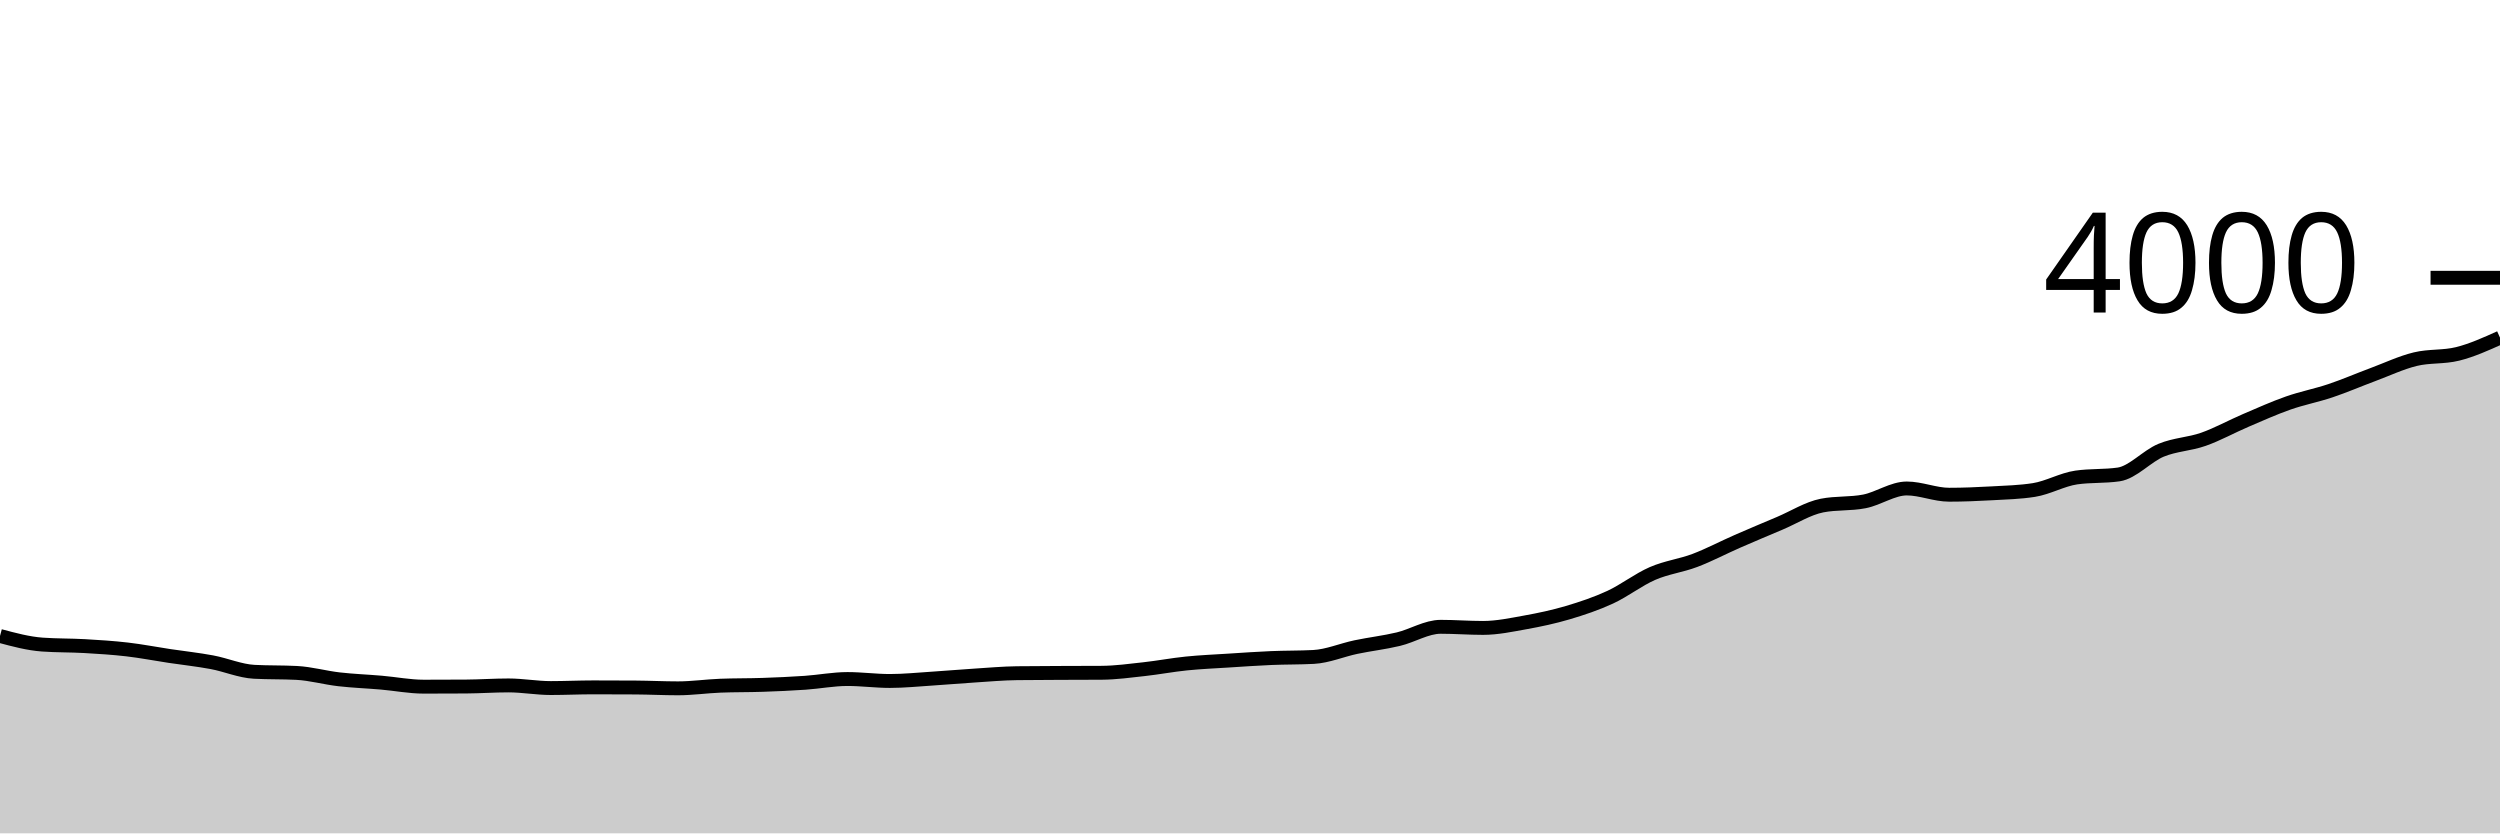
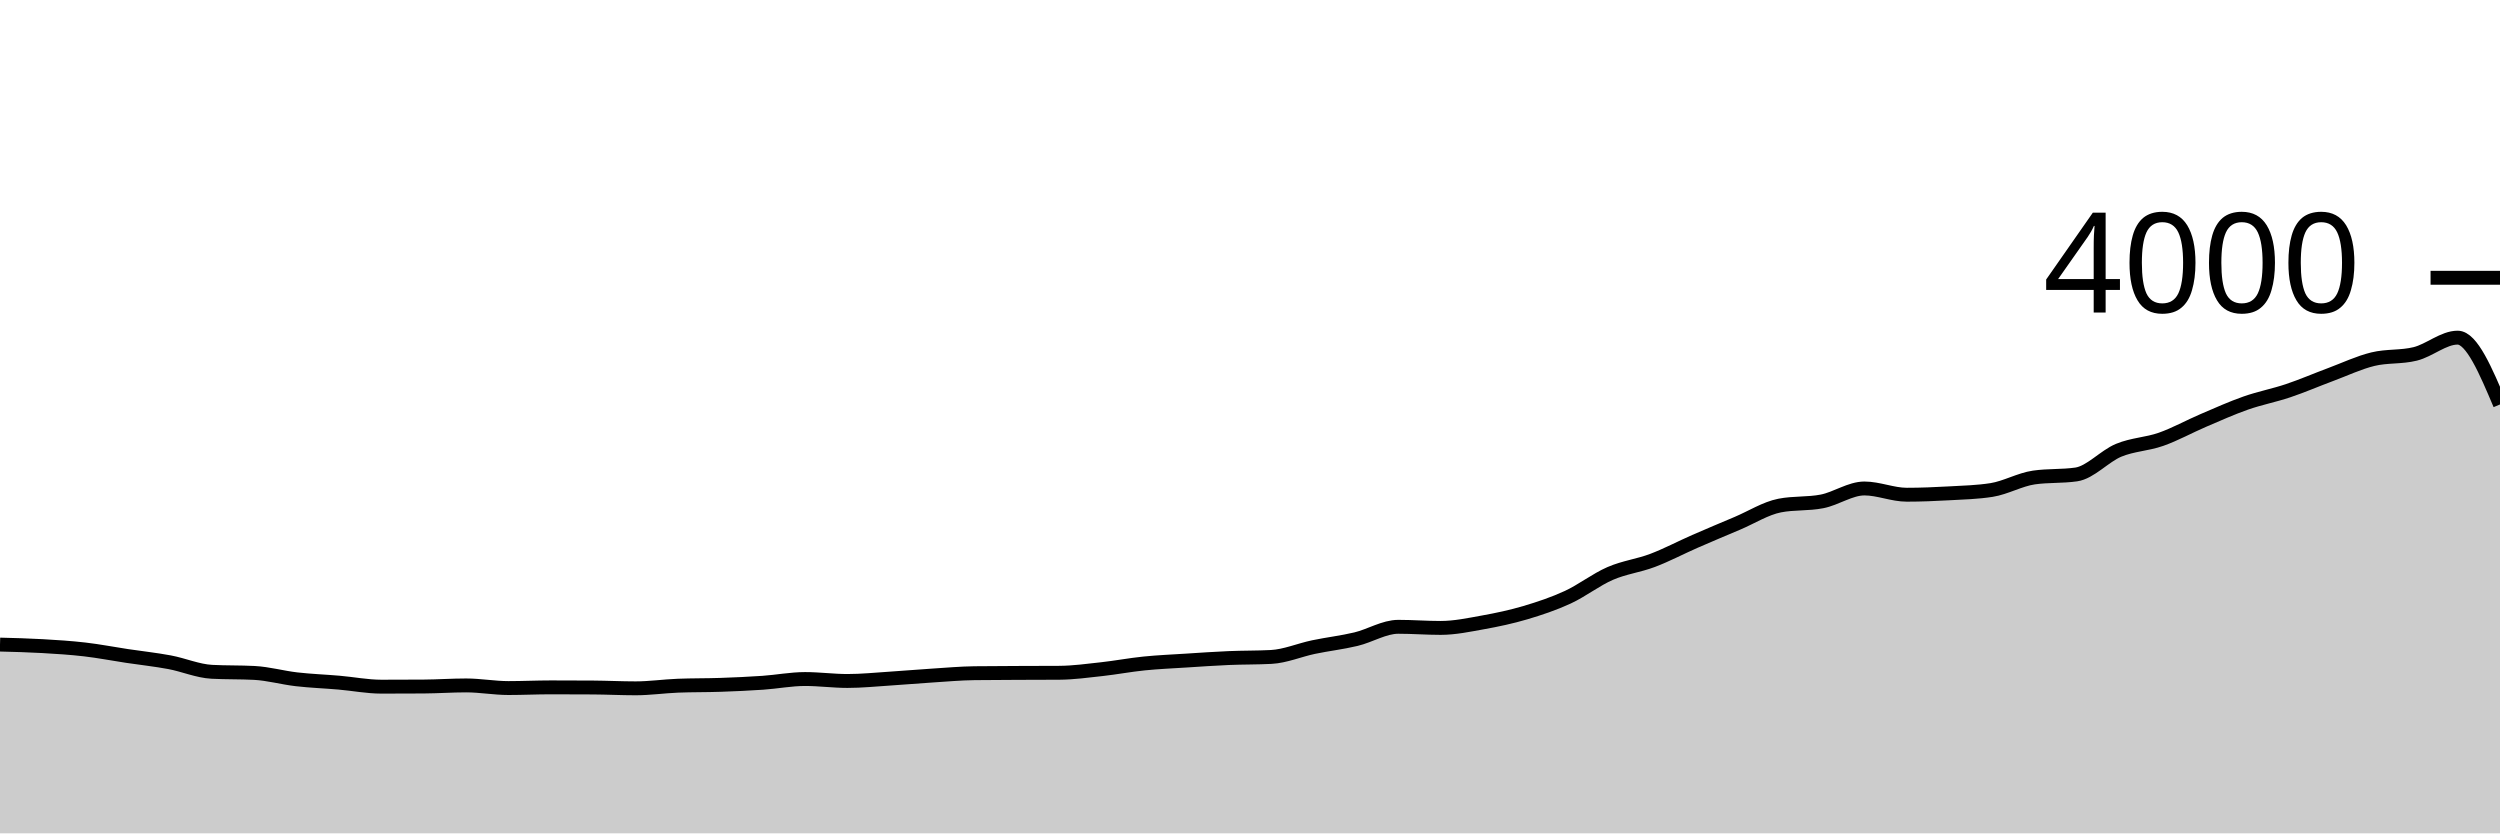
<svg xmlns="http://www.w3.org/2000/svg" viewBox="0 0 180 60">
  <g transform="translate(0,20)">
-     <path class="area" fill="rgba(0, 0, 0, 0.2)" d="M0,25.79C1.017,26.063,2.034,26.337,3.051,26.41C4.068,26.483,5.085,26.462,6.102,26.52C7.119,26.578,8.136,26.642,9.153,26.76C10.169,26.878,11.186,27.077,12.203,27.23C13.22,27.383,14.237,27.49,15.254,27.68C16.271,27.87,17.288,28.317,18.305,28.37C19.322,28.423,20.339,28.397,21.356,28.45C22.373,28.503,23.39,28.793,24.407,28.91C25.424,29.027,26.441,29.062,27.458,29.15C28.475,29.238,29.492,29.44,30.508,29.44C31.525,29.44,32.542,29.437,33.559,29.43C34.576,29.423,35.593,29.35,36.61,29.35C37.627,29.35,38.644,29.54,39.661,29.54C40.678,29.54,41.695,29.49,42.712,29.49C43.729,29.49,44.746,29.493,45.763,29.5C46.78,29.507,47.797,29.56,48.814,29.56C49.831,29.56,50.847,29.41,51.864,29.37C52.881,29.33,53.898,29.345,54.915,29.31C55.932,29.275,56.949,29.23,57.966,29.16C58.983,29.09,60,28.89,61.017,28.89C62.034,28.89,63.051,29.03,64.068,29.03C65.085,29.03,66.102,28.925,67.119,28.86C68.136,28.795,69.153,28.705,70.169,28.64C71.186,28.575,72.203,28.483,73.22,28.47C74.237,28.457,75.254,28.455,76.271,28.45C77.288,28.445,78.305,28.447,79.322,28.44C80.339,28.433,81.356,28.292,82.373,28.18C83.39,28.068,84.407,27.873,85.424,27.77C86.441,27.667,87.458,27.625,88.475,27.56C89.492,27.495,90.508,27.423,91.525,27.38C92.542,27.337,93.559,27.353,94.576,27.3C95.593,27.247,96.61,26.803,97.627,26.59C98.644,26.377,99.661,26.263,100.678,26.02C101.695,25.777,102.712,25.13,103.729,25.13C104.746,25.13,105.763,25.21,106.78,25.21C107.797,25.21,108.814,24.993,109.831,24.81C110.847,24.627,111.864,24.412,112.881,24.11C113.898,23.808,114.915,23.47,115.932,23C116.949,22.53,117.966,21.732,118.983,21.29C120,20.848,121.017,20.735,122.034,20.35C123.051,19.965,124.068,19.425,125.085,18.98C126.102,18.535,127.119,18.11,128.136,17.68C129.153,17.25,130.169,16.6,131.186,16.4C132.203,16.2,133.22,16.3,134.237,16.1C135.254,15.9,136.271,15.17,137.288,15.17C138.305,15.17,139.322,15.62,140.339,15.62C141.356,15.62,142.373,15.577,143.39,15.52C144.407,15.463,145.424,15.44,146.441,15.28C147.458,15.12,148.475,14.527,149.492,14.38C150.508,14.233,151.525,14.307,152.542,14.16C153.559,14.013,154.576,12.842,155.593,12.42C156.61,11.998,157.627,11.988,158.644,11.63C159.661,11.272,160.678,10.705,161.695,10.27C162.712,9.835,163.729,9.377,164.746,9.02C165.763,8.663,166.78,8.472,167.797,8.13C168.814,7.788,169.831,7.348,170.847,6.97C171.864,6.592,172.881,6.108,173.898,5.86C174.915,5.612,175.932,5.733,176.949,5.48C177.966,5.227,178.983,4.768,180,4.31L180,40C178.983,40,177.966,40,176.949,40C175.932,40,174.915,40,173.898,40C172.881,40,171.864,40,170.847,40C169.831,40,168.814,40,167.797,40C166.78,40,165.763,40,164.746,40C163.729,40,162.712,40,161.695,40C160.678,40,159.661,40,158.644,40C157.627,40,156.61,40,155.593,40C154.576,40,153.559,40,152.542,40C151.525,40,150.508,40,149.492,40C148.475,40,147.458,40,146.441,40C145.424,40,144.407,40,143.39,40C142.373,40,141.356,40,140.339,40C139.322,40,138.305,40,137.288,40C136.271,40,135.254,40,134.237,40C133.22,40,132.203,40,131.186,40C130.169,40,129.153,40,128.136,40C127.119,40,126.102,40,125.085,40C124.068,40,123.051,40,122.034,40C121.017,40,120,40,118.983,40C117.966,40,116.949,40,115.932,40C114.915,40,113.898,40,112.881,40C111.864,40,110.847,40,109.831,40C108.814,40,107.797,40,106.78,40C105.763,40,104.746,40,103.729,40C102.712,40,101.695,40,100.678,40C99.661,40,98.644,40,97.627,40C96.61,40,95.593,40,94.576,40C93.559,40,92.542,40,91.525,40C90.508,40,89.492,40,88.475,40C87.458,40,86.441,40,85.424,40C84.407,40,83.39,40,82.373,40C81.356,40,80.339,40,79.322,40C78.305,40,77.288,40,76.271,40C75.254,40,74.237,40,73.22,40C72.203,40,71.186,40,70.169,40C69.153,40,68.136,40,67.119,40C66.102,40,65.085,40,64.068,40C63.051,40,62.034,40,61.017,40C60,40,58.983,40,57.966,40C56.949,40,55.932,40,54.915,40C53.898,40,52.881,40,51.864,40C50.847,40,49.831,40,48.814,40C47.797,40,46.78,40,45.763,40C44.746,40,43.729,40,42.712,40C41.695,40,40.678,40,39.661,40C38.644,40,37.627,40,36.61,40C35.593,40,34.576,40,33.559,40C32.542,40,31.525,40,30.508,40C29.492,40,28.475,40,27.458,40C26.441,40,25.424,40,24.407,40C23.39,40,22.373,40,21.356,40C20.339,40,19.322,40,18.305,40C17.288,40,16.271,40,15.254,40C14.237,40,13.22,40,12.203,40C11.186,40,10.169,40,9.153,40C8.136,40,7.119,40,6.102,40C5.085,40,4.068,40,3.051,40C2.034,40,1.017,40,0,40Z" />
-     <path class="line" stroke="black" fill="none" d="M0,25.79C1.017,26.063,2.034,26.337,3.051,26.41C4.068,26.483,5.085,26.462,6.102,26.52C7.119,26.578,8.136,26.642,9.153,26.76C10.169,26.878,11.186,27.077,12.203,27.23C13.22,27.383,14.237,27.49,15.254,27.68C16.271,27.87,17.288,28.317,18.305,28.37C19.322,28.423,20.339,28.397,21.356,28.45C22.373,28.503,23.39,28.793,24.407,28.91C25.424,29.027,26.441,29.062,27.458,29.15C28.475,29.238,29.492,29.44,30.508,29.44C31.525,29.44,32.542,29.437,33.559,29.43C34.576,29.423,35.593,29.35,36.61,29.35C37.627,29.35,38.644,29.54,39.661,29.54C40.678,29.54,41.695,29.49,42.712,29.49C43.729,29.49,44.746,29.493,45.763,29.5C46.78,29.507,47.797,29.56,48.814,29.56C49.831,29.56,50.847,29.41,51.864,29.37C52.881,29.33,53.898,29.345,54.915,29.31C55.932,29.275,56.949,29.23,57.966,29.16C58.983,29.09,60,28.89,61.017,28.89C62.034,28.89,63.051,29.03,64.068,29.03C65.085,29.03,66.102,28.925,67.119,28.86C68.136,28.795,69.153,28.705,70.169,28.64C71.186,28.575,72.203,28.483,73.22,28.47C74.237,28.457,75.254,28.455,76.271,28.45C77.288,28.445,78.305,28.447,79.322,28.44C80.339,28.433,81.356,28.292,82.373,28.18C83.39,28.068,84.407,27.873,85.424,27.77C86.441,27.667,87.458,27.625,88.475,27.56C89.492,27.495,90.508,27.423,91.525,27.38C92.542,27.337,93.559,27.353,94.576,27.3C95.593,27.247,96.61,26.803,97.627,26.59C98.644,26.377,99.661,26.263,100.678,26.02C101.695,25.777,102.712,25.13,103.729,25.13C104.746,25.13,105.763,25.21,106.78,25.21C107.797,25.21,108.814,24.993,109.831,24.81C110.847,24.627,111.864,24.412,112.881,24.11C113.898,23.808,114.915,23.47,115.932,23C116.949,22.53,117.966,21.732,118.983,21.29C120,20.848,121.017,20.735,122.034,20.35C123.051,19.965,124.068,19.425,125.085,18.98C126.102,18.535,127.119,18.11,128.136,17.68C129.153,17.25,130.169,16.6,131.186,16.4C132.203,16.2,133.22,16.3,134.237,16.1C135.254,15.9,136.271,15.17,137.288,15.17C138.305,15.17,139.322,15.62,140.339,15.62C141.356,15.62,142.373,15.577,143.39,15.52C144.407,15.463,145.424,15.44,146.441,15.28C147.458,15.12,148.475,14.527,149.492,14.38C150.508,14.233,151.525,14.307,152.542,14.16C153.559,14.013,154.576,12.842,155.593,12.42C156.61,11.998,157.627,11.988,158.644,11.63C159.661,11.272,160.678,10.705,161.695,10.27C162.712,9.835,163.729,9.377,164.746,9.02C165.763,8.663,166.78,8.472,167.797,8.13C168.814,7.788,169.831,7.348,170.847,6.97C171.864,6.592,172.881,6.108,173.898,5.86C174.915,5.612,175.932,5.733,176.949,5.48C177.966,5.227,178.983,4.768,180,4.31" />
+     <path class="area" fill="rgba(0, 0, 0, 0.2)" d="M0,26.41C1.017,26.436,2.034,26.462,3.051,26.52C4.068,26.578,5.085,26.642,6.102,26.76C7.119,26.878,8.136,27.077,9.153,27.23C10.169,27.383,11.186,27.49,12.203,27.68C13.22,27.87,14.237,28.317,15.254,28.37C16.271,28.423,17.288,28.397,18.305,28.45C19.322,28.503,20.339,28.793,21.356,28.91C22.373,29.027,23.39,29.062,24.407,29.15C25.424,29.238,26.441,29.44,27.458,29.44C28.475,29.44,29.492,29.437,30.508,29.43C31.525,29.423,32.542,29.35,33.559,29.35C34.576,29.35,35.593,29.54,36.61,29.54C37.627,29.54,38.644,29.49,39.661,29.49C40.678,29.49,41.695,29.493,42.712,29.5C43.729,29.507,44.746,29.56,45.763,29.56C46.78,29.56,47.797,29.41,48.814,29.37C49.831,29.33,50.847,29.345,51.864,29.31C52.881,29.275,53.898,29.23,54.915,29.16C55.932,29.09,56.949,28.89,57.966,28.89C58.983,28.89,60,29.03,61.017,29.03C62.034,29.03,63.051,28.925,64.068,28.86C65.085,28.795,66.102,28.705,67.119,28.64C68.136,28.575,69.153,28.483,70.169,28.47C71.186,28.457,72.203,28.455,73.22,28.45C74.237,28.445,75.254,28.447,76.271,28.44C77.288,28.433,78.305,28.292,79.322,28.18C80.339,28.068,81.356,27.873,82.373,27.77C83.39,27.667,84.407,27.625,85.424,27.56C86.441,27.495,87.458,27.423,88.475,27.38C89.492,27.337,90.508,27.353,91.525,27.3C92.542,27.247,93.559,26.803,94.576,26.59C95.593,26.377,96.61,26.263,97.627,26.02C98.644,25.777,99.661,25.13,100.678,25.13C101.695,25.13,102.712,25.21,103.729,25.21C104.746,25.21,105.763,24.993,106.78,24.81C107.797,24.627,108.814,24.412,109.831,24.11C110.847,23.808,111.864,23.47,112.881,23C113.898,22.53,114.915,21.732,115.932,21.29C116.949,20.848,117.966,20.735,118.983,20.35C120,19.965,121.017,19.425,122.034,18.98C123.051,18.535,124.068,18.11,125.085,17.68C126.102,17.25,127.119,16.6,128.136,16.4C129.153,16.2,130.169,16.3,131.186,16.1C132.203,15.9,133.22,15.17,134.237,15.17C135.254,15.17,136.271,15.62,137.288,15.62C138.305,15.62,139.322,15.577,140.339,15.52C141.356,15.463,142.373,15.44,143.39,15.28C144.407,15.12,145.424,14.527,146.441,14.38C147.458,14.233,148.475,14.307,149.492,14.16C150.508,14.013,151.525,12.842,152.542,12.42C153.559,11.998,154.576,11.988,155.593,11.63C156.61,11.272,157.627,10.705,158.644,10.27C159.661,9.835,160.678,9.377,161.695,9.02C162.712,8.663,163.729,8.472,164.746,8.13C165.763,7.788,166.78,7.348,167.797,6.97C168.814,6.592,169.831,6.108,170.847,5.86C171.864,5.612,172.881,5.733,173.898,5.48C174.915,5.227,175.932,4.31,176.949,4.31C177.966,4.31,178.983,6.715,180,9.12L180,40C178.983,40,177.966,40,176.949,40C175.932,40,174.915,40,173.898,40C172.881,40,171.864,40,170.847,40C169.831,40,168.814,40,167.797,40C166.78,40,165.763,40,164.746,40C163.729,40,162.712,40,161.695,40C160.678,40,159.661,40,158.644,40C157.627,40,156.61,40,155.593,40C154.576,40,153.559,40,152.542,40C151.525,40,150.508,40,149.492,40C148.475,40,147.458,40,146.441,40C145.424,40,144.407,40,143.39,40C142.373,40,141.356,40,140.339,40C139.322,40,138.305,40,137.288,40C136.271,40,135.254,40,134.237,40C133.22,40,132.203,40,131.186,40C130.169,40,129.153,40,128.136,40C127.119,40,126.102,40,125.085,40C124.068,40,123.051,40,122.034,40C121.017,40,120,40,118.983,40C117.966,40,116.949,40,115.932,40C114.915,40,113.898,40,112.881,40C111.864,40,110.847,40,109.831,40C108.814,40,107.797,40,106.78,40C105.763,40,104.746,40,103.729,40C102.712,40,101.695,40,100.678,40C99.661,40,98.644,40,97.627,40C96.61,40,95.593,40,94.576,40C93.559,40,92.542,40,91.525,40C90.508,40,89.492,40,88.475,40C87.458,40,86.441,40,85.424,40C84.407,40,83.39,40,82.373,40C81.356,40,80.339,40,79.322,40C78.305,40,77.288,40,76.271,40C75.254,40,74.237,40,73.22,40C72.203,40,71.186,40,70.169,40C69.153,40,68.136,40,67.119,40C66.102,40,65.085,40,64.068,40C63.051,40,62.034,40,61.017,40C60,40,58.983,40,57.966,40C56.949,40,55.932,40,54.915,40C53.898,40,52.881,40,51.864,40C50.847,40,49.831,40,48.814,40C47.797,40,46.78,40,45.763,40C44.746,40,43.729,40,42.712,40C41.695,40,40.678,40,39.661,40C38.644,40,37.627,40,36.61,40C35.593,40,34.576,40,33.559,40C32.542,40,31.525,40,30.508,40C29.492,40,28.475,40,27.458,40C26.441,40,25.424,40,24.407,40C23.39,40,22.373,40,21.356,40C20.339,40,19.322,40,18.305,40C17.288,40,16.271,40,15.254,40C14.237,40,13.22,40,12.203,40C11.186,40,10.169,40,9.153,40C8.136,40,7.119,40,6.102,40C5.085,40,4.068,40,3.051,40C2.034,40,1.017,40,0,40Z" />
+     <path class="line" stroke="black" fill="none" d="M0,26.41C1.017,26.436,2.034,26.462,3.051,26.52C4.068,26.578,5.085,26.642,6.102,26.76C7.119,26.878,8.136,27.077,9.153,27.23C10.169,27.383,11.186,27.49,12.203,27.68C13.22,27.87,14.237,28.317,15.254,28.37C16.271,28.423,17.288,28.397,18.305,28.45C19.322,28.503,20.339,28.793,21.356,28.91C22.373,29.027,23.39,29.062,24.407,29.15C25.424,29.238,26.441,29.44,27.458,29.44C28.475,29.44,29.492,29.437,30.508,29.43C31.525,29.423,32.542,29.35,33.559,29.35C34.576,29.35,35.593,29.54,36.61,29.54C37.627,29.54,38.644,29.49,39.661,29.49C40.678,29.49,41.695,29.493,42.712,29.5C43.729,29.507,44.746,29.56,45.763,29.56C46.78,29.56,47.797,29.41,48.814,29.37C49.831,29.33,50.847,29.345,51.864,29.31C52.881,29.275,53.898,29.23,54.915,29.16C55.932,29.09,56.949,28.89,57.966,28.89C58.983,28.89,60,29.03,61.017,29.03C62.034,29.03,63.051,28.925,64.068,28.86C65.085,28.795,66.102,28.705,67.119,28.64C68.136,28.575,69.153,28.483,70.169,28.47C71.186,28.457,72.203,28.455,73.22,28.45C74.237,28.445,75.254,28.447,76.271,28.44C77.288,28.433,78.305,28.292,79.322,28.18C80.339,28.068,81.356,27.873,82.373,27.77C83.39,27.667,84.407,27.625,85.424,27.56C86.441,27.495,87.458,27.423,88.475,27.38C89.492,27.337,90.508,27.353,91.525,27.3C92.542,27.247,93.559,26.803,94.576,26.59C95.593,26.377,96.61,26.263,97.627,26.02C98.644,25.777,99.661,25.13,100.678,25.13C101.695,25.13,102.712,25.21,103.729,25.21C104.746,25.21,105.763,24.993,106.78,24.81C107.797,24.627,108.814,24.412,109.831,24.11C110.847,23.808,111.864,23.47,112.881,23C113.898,22.53,114.915,21.732,115.932,21.29C116.949,20.848,117.966,20.735,118.983,20.35C120,19.965,121.017,19.425,122.034,18.98C123.051,18.535,124.068,18.11,125.085,17.68C126.102,17.25,127.119,16.6,128.136,16.4C129.153,16.2,130.169,16.3,131.186,16.1C132.203,15.9,133.22,15.17,134.237,15.17C135.254,15.17,136.271,15.62,137.288,15.62C138.305,15.62,139.322,15.577,140.339,15.52C141.356,15.463,142.373,15.44,143.39,15.28C144.407,15.12,145.424,14.527,146.441,14.38C147.458,14.233,148.475,14.307,149.492,14.16C150.508,14.013,151.525,12.842,152.542,12.42C153.559,11.998,154.576,11.988,155.593,11.63C156.61,11.272,157.627,10.705,158.644,10.27C159.661,9.835,160.678,9.377,161.695,9.02C162.712,8.663,163.729,8.472,164.746,8.13C165.763,7.788,166.78,7.348,167.797,6.97C168.814,6.592,169.831,6.108,170.847,5.86C171.864,5.612,172.881,5.733,173.898,5.48C174.915,5.227,175.932,4.31,176.949,4.31C177.966,4.31,178.983,6.715,180,9.12" />
    <path class="axis-ceiling" stroke-width="1" stroke="black" fill="none" d="M175,0L180,0" />
    <text class="axis-ceiling-label" font-family="sans-serif" text-anchor="end" font-size="10px" x="170" y="2.5">4000</text>
  </g>
</svg>
